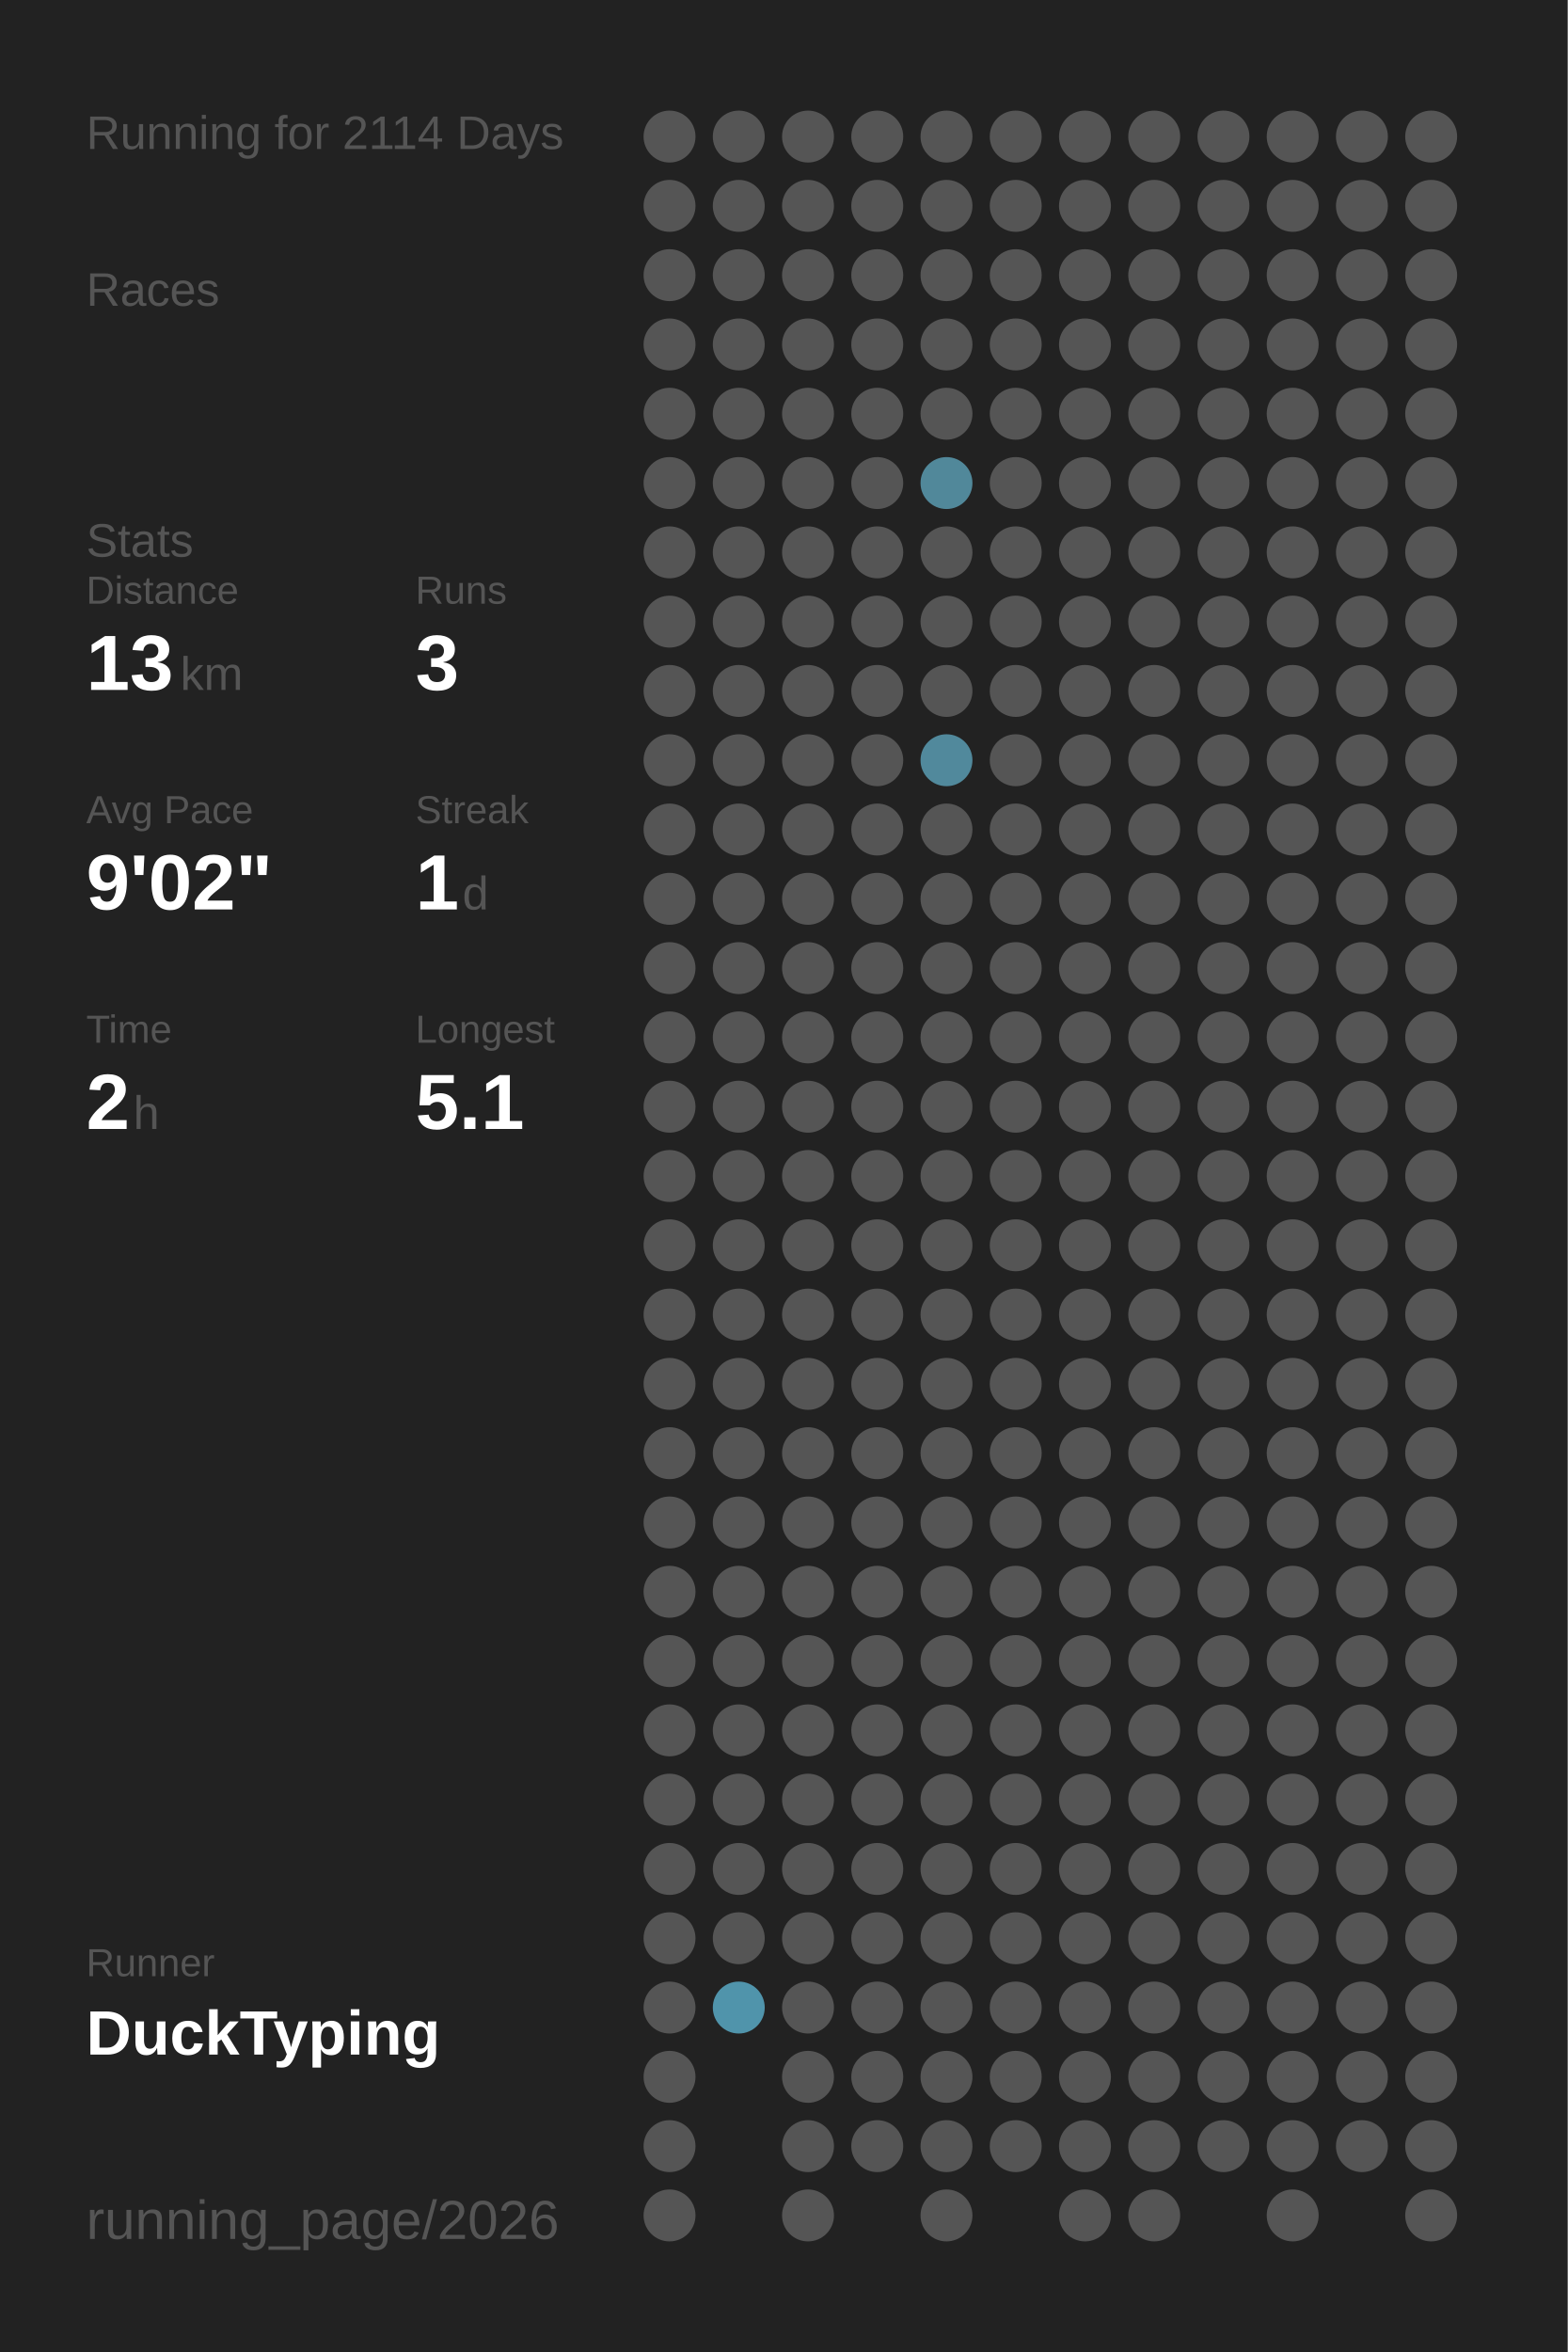
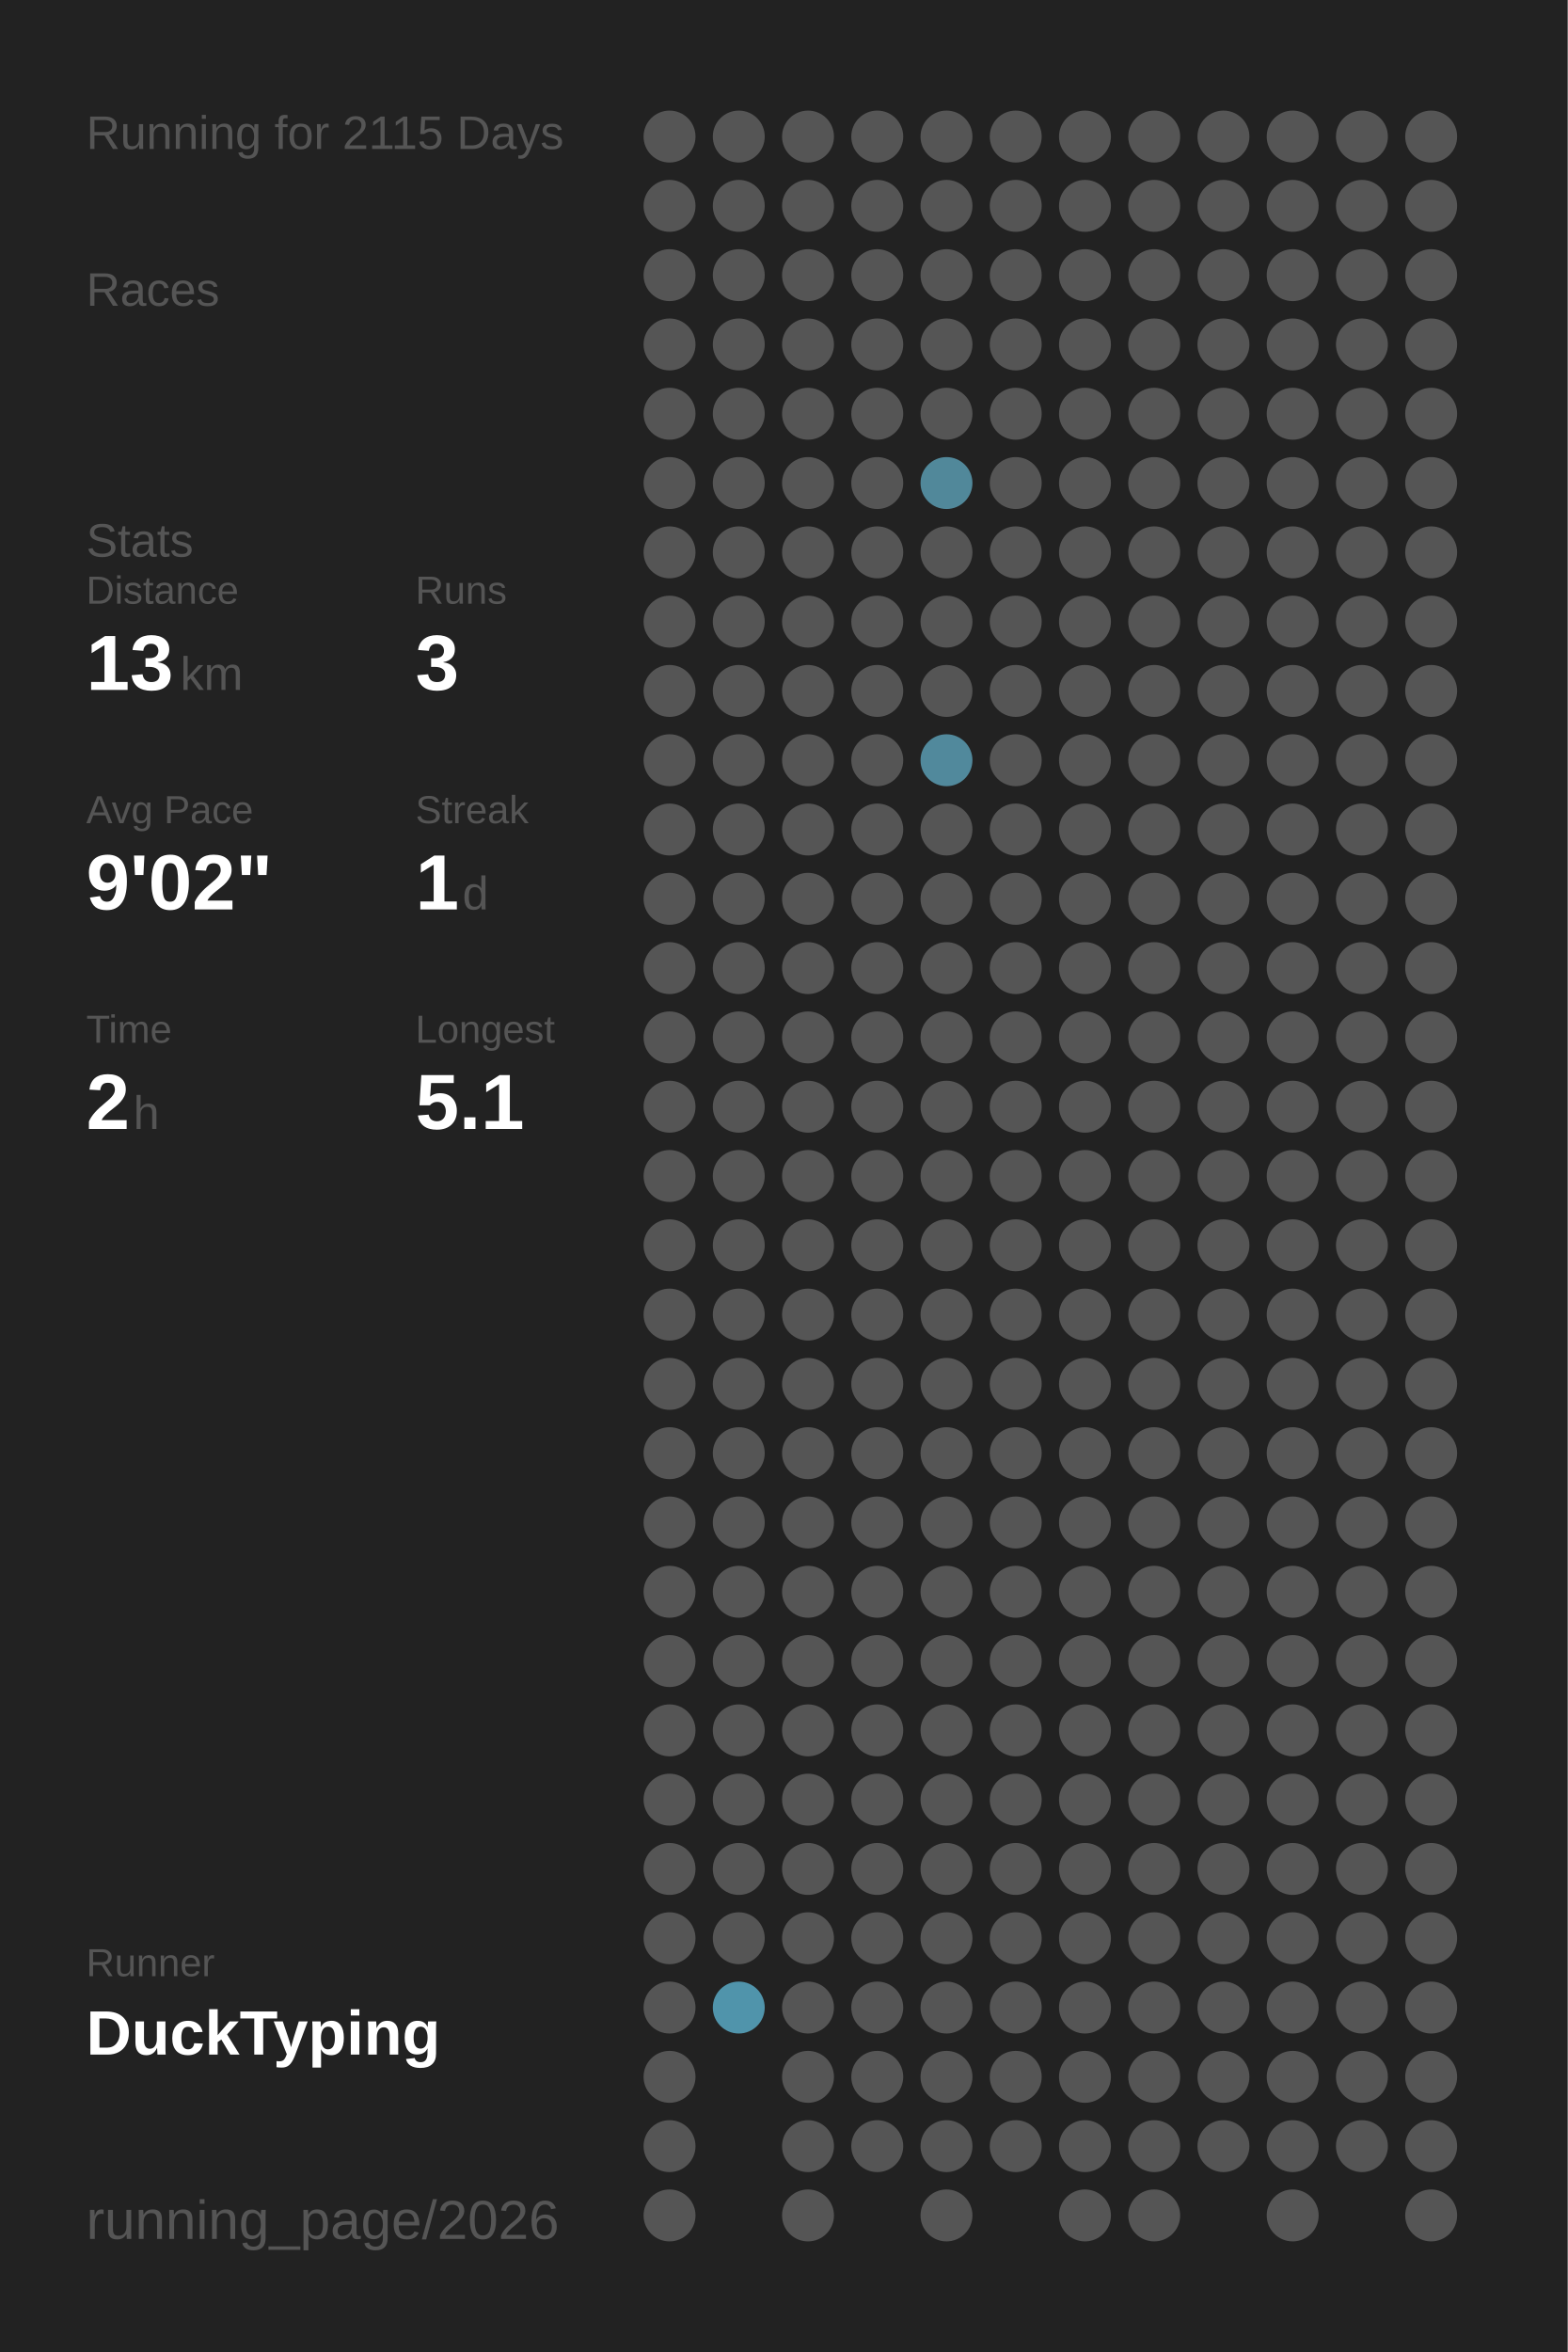
<svg xmlns="http://www.w3.org/2000/svg" baseProfile="full" height="300mm" version="1.1" viewBox="0,0,200,300" width="200mm">
  <defs />
  <rect fill="#222222" height="300" width="200" x="0" y="0" />
-   <text fill="#555555" style="font-size:6px; font-family:Arial;" x="11" y="19">Running for 2114 Days</text>
+   <text fill="#555555" style="font-size:6px; font-family:Arial;" x="11" y="19">Running for 2115 Days</text>
  <text fill="#555555" style="font-size:6px; font-family:Arial;" x="11" y="39">Races</text>
  <text fill="#555555" style="font-size:6px; font-family:Arial;" x="11" y="71">Stats</text>
  <text fill="#555555" style="font-size:5px; font-family:Arial;" x="11" y="77">Distance</text>
  <text fill="#FFFFFF" style="font-size:10px; font-family:Arial; font-weight:bold;" x="11" y="88">13</text>
  <text fill="#555555" style="font-size:6px; font-family:Arial;" x="23" y="88">km</text>
  <text fill="#555555" style="font-size:5px; font-family:Arial;" x="53" y="77">Runs</text>
  <text fill="#FFFFFF" style="font-size:10px; font-family:Arial; font-weight:bold;" x="53" y="88">3</text>
  <text fill="#555555" style="font-size:5px; font-family:Arial;" x="11" y="105">Avg Pace</text>
  <text fill="#FFFFFF" style="font-size:10px; font-family:Arial; font-weight:bold;" x="11" y="116">9'02"</text>
  <text fill="#555555" style="font-size:5px; font-family:Arial;" x="53" y="105">Streak</text>
  <text fill="#FFFFFF" style="font-size:10px; font-family:Arial; font-weight:bold;" x="53" y="116">1</text>
  <text fill="#555555" style="font-size:6px; font-family:Arial;" x="59" y="116">d</text>
  <text fill="#555555" style="font-size:5px; font-family:Arial;" x="11" y="133">Time</text>
  <text fill="#FFFFFF" style="font-size:10px; font-family:Arial; font-weight:bold;" x="11" y="144">2</text>
  <text fill="#555555" style="font-size:6px; font-family:Arial;" x="17" y="144">h</text>
  <text fill="#555555" style="font-size:5px; font-family:Arial;" x="53" y="133">Longest</text>
  <text fill="#FFFFFF" style="font-size:10px; font-family:Arial; font-weight:bold;" x="53" y="144">5.1</text>
  <text fill="#555555" style="font-size:5px; font-family:Arial;" x="11" y="252.065">Runner</text>
  <text fill="#FFFFFF" style="font-size:8px; font-family:Arial; font-weight:bold;" x="11" y="262.065">DuckTyping</text>
  <text fill="#555555" style="font-size:7px; font-family:Arial;" x="11" y="285.581">running_page/2026</text>
  <circle cx="85.417" cy="17.419" fill="#555555" r="3.312" />
  <circle cx="85.417" cy="26.258" fill="#555555" r="3.312" />
  <circle cx="85.417" cy="35.097" fill="#555555" r="3.312" />
  <circle cx="85.417" cy="43.935" fill="#555555" r="3.312" />
  <circle cx="85.417" cy="52.774" fill="#555555" r="3.312" />
  <circle cx="85.417" cy="61.613" fill="#555555" r="3.312" />
  <circle cx="85.417" cy="70.452" fill="#555555" r="3.312" />
  <circle cx="85.417" cy="79.29" fill="#555555" r="3.312" />
  <circle cx="85.417" cy="88.129" fill="#555555" r="3.312" />
  <circle cx="85.417" cy="96.968" fill="#555555" r="3.312" />
  <circle cx="85.417" cy="105.806" fill="#555555" r="3.312" />
  <circle cx="85.417" cy="114.645" fill="#555555" r="3.312" />
  <circle cx="85.417" cy="123.484" fill="#555555" r="3.312" />
  <circle cx="85.417" cy="132.323" fill="#555555" r="3.312" />
  <circle cx="85.417" cy="141.161" fill="#555555" r="3.312" />
  <circle cx="85.417" cy="150" fill="#555555" r="3.312" />
  <circle cx="85.417" cy="158.839" fill="#555555" r="3.312" />
  <circle cx="85.417" cy="167.677" fill="#555555" r="3.312" />
  <circle cx="85.417" cy="176.516" fill="#555555" r="3.312" />
  <circle cx="85.417" cy="185.355" fill="#555555" r="3.312" />
  <circle cx="85.417" cy="194.194" fill="#555555" r="3.312" />
  <circle cx="85.417" cy="203.032" fill="#555555" r="3.312" />
  <circle cx="85.417" cy="211.871" fill="#555555" r="3.312" />
  <circle cx="85.417" cy="220.71" fill="#555555" r="3.312" />
  <circle cx="85.417" cy="229.548" fill="#555555" r="3.312" />
  <circle cx="85.417" cy="238.387" fill="#555555" r="3.312" />
  <circle cx="85.417" cy="247.226" fill="#555555" r="3.312" />
  <circle cx="85.417" cy="256.065" fill="#555555" r="3.312" />
  <circle cx="85.417" cy="264.903" fill="#555555" r="3.312" />
  <circle cx="85.417" cy="273.742" fill="#555555" r="3.312" />
  <circle cx="85.417" cy="282.581" fill="#555555" r="3.312" />
  <circle cx="94.25" cy="17.419" fill="#555555" r="3.312" />
  <circle cx="94.25" cy="26.258" fill="#555555" r="3.312" />
  <circle cx="94.25" cy="35.097" fill="#555555" r="3.312" />
  <circle cx="94.25" cy="43.935" fill="#555555" r="3.312" />
  <circle cx="94.25" cy="52.774" fill="#555555" r="3.312" />
  <circle cx="94.25" cy="61.613" fill="#555555" r="3.312" />
  <circle cx="94.25" cy="70.452" fill="#555555" r="3.312" />
  <circle cx="94.25" cy="79.29" fill="#555555" r="3.312" />
  <circle cx="94.25" cy="88.129" fill="#555555" r="3.312" />
  <circle cx="94.25" cy="96.968" fill="#555555" r="3.312" />
  <circle cx="94.25" cy="105.806" fill="#555555" r="3.312" />
  <circle cx="94.25" cy="114.645" fill="#555555" r="3.312" />
  <circle cx="94.25" cy="123.484" fill="#555555" r="3.312" />
  <circle cx="94.25" cy="132.323" fill="#555555" r="3.312" />
  <circle cx="94.25" cy="141.161" fill="#555555" r="3.312" />
  <circle cx="94.25" cy="150" fill="#555555" r="3.312" />
  <circle cx="94.25" cy="158.839" fill="#555555" r="3.312" />
  <circle cx="94.25" cy="167.677" fill="#555555" r="3.312" />
  <circle cx="94.25" cy="176.516" fill="#555555" r="3.312" />
  <circle cx="94.25" cy="185.355" fill="#555555" r="3.312" />
  <circle cx="94.25" cy="194.194" fill="#555555" r="3.312" />
  <circle cx="94.25" cy="203.032" fill="#555555" r="3.312" />
  <circle cx="94.25" cy="211.871" fill="#555555" r="3.312" />
  <circle cx="94.25" cy="220.71" fill="#555555" r="3.312" />
  <circle cx="94.25" cy="229.548" fill="#555555" r="3.312" />
  <circle cx="94.25" cy="238.387" fill="#555555" r="3.312" />
  <circle cx="94.25" cy="247.226" fill="#555555" r="3.312" />
  <circle cx="94.25" cy="256.065" fill="#5094ab" r="3.312" />
  <circle cx="103.083" cy="17.419" fill="#555555" r="3.312" />
  <circle cx="103.083" cy="26.258" fill="#555555" r="3.312" />
  <circle cx="103.083" cy="35.097" fill="#555555" r="3.312" />
  <circle cx="103.083" cy="43.935" fill="#555555" r="3.312" />
  <circle cx="103.083" cy="52.774" fill="#555555" r="3.312" />
  <circle cx="103.083" cy="61.613" fill="#555555" r="3.312" />
  <circle cx="103.083" cy="70.452" fill="#555555" r="3.312" />
  <circle cx="103.083" cy="79.29" fill="#555555" r="3.312" />
  <circle cx="103.083" cy="88.129" fill="#555555" r="3.312" />
  <circle cx="103.083" cy="96.968" fill="#555555" r="3.312" />
  <circle cx="103.083" cy="105.806" fill="#555555" r="3.312" />
  <circle cx="103.083" cy="114.645" fill="#555555" r="3.312" />
  <circle cx="103.083" cy="123.484" fill="#555555" r="3.312" />
  <circle cx="103.083" cy="132.323" fill="#555555" r="3.312" />
  <circle cx="103.083" cy="141.161" fill="#555555" r="3.312" />
  <circle cx="103.083" cy="150" fill="#555555" r="3.312" />
  <circle cx="103.083" cy="158.839" fill="#555555" r="3.312" />
  <circle cx="103.083" cy="167.677" fill="#555555" r="3.312" />
  <circle cx="103.083" cy="176.516" fill="#555555" r="3.312" />
  <circle cx="103.083" cy="185.355" fill="#555555" r="3.312" />
  <circle cx="103.083" cy="194.194" fill="#555555" r="3.312" />
  <circle cx="103.083" cy="203.032" fill="#555555" r="3.312" />
  <circle cx="103.083" cy="211.871" fill="#555555" r="3.312" />
  <circle cx="103.083" cy="220.71" fill="#555555" r="3.312" />
  <circle cx="103.083" cy="229.548" fill="#555555" r="3.312" />
  <circle cx="103.083" cy="238.387" fill="#555555" r="3.312" />
  <circle cx="103.083" cy="247.226" fill="#555555" r="3.312" />
  <circle cx="103.083" cy="256.065" fill="#555555" r="3.312" />
  <circle cx="103.083" cy="264.903" fill="#555555" r="3.312" />
  <circle cx="103.083" cy="273.742" fill="#555555" r="3.312" />
  <circle cx="103.083" cy="282.581" fill="#555555" r="3.312" />
  <circle cx="111.917" cy="17.419" fill="#555555" r="3.312" />
  <circle cx="111.917" cy="26.258" fill="#555555" r="3.312" />
  <circle cx="111.917" cy="35.097" fill="#555555" r="3.312" />
  <circle cx="111.917" cy="43.935" fill="#555555" r="3.312" />
  <circle cx="111.917" cy="52.774" fill="#555555" r="3.312" />
  <circle cx="111.917" cy="61.613" fill="#555555" r="3.312" />
  <circle cx="111.917" cy="70.452" fill="#555555" r="3.312" />
  <circle cx="111.917" cy="79.29" fill="#555555" r="3.312" />
  <circle cx="111.917" cy="88.129" fill="#555555" r="3.312" />
  <circle cx="111.917" cy="96.968" fill="#555555" r="3.312" />
  <circle cx="111.917" cy="105.806" fill="#555555" r="3.312" />
  <circle cx="111.917" cy="114.645" fill="#555555" r="3.312" />
  <circle cx="111.917" cy="123.484" fill="#555555" r="3.312" />
  <circle cx="111.917" cy="132.323" fill="#555555" r="3.312" />
  <circle cx="111.917" cy="141.161" fill="#555555" r="3.312" />
  <circle cx="111.917" cy="150" fill="#555555" r="3.312" />
  <circle cx="111.917" cy="158.839" fill="#555555" r="3.312" />
  <circle cx="111.917" cy="167.677" fill="#555555" r="3.312" />
  <circle cx="111.917" cy="176.516" fill="#555555" r="3.312" />
  <circle cx="111.917" cy="185.355" fill="#555555" r="3.312" />
  <circle cx="111.917" cy="194.194" fill="#555555" r="3.312" />
  <circle cx="111.917" cy="203.032" fill="#555555" r="3.312" />
  <circle cx="111.917" cy="211.871" fill="#555555" r="3.312" />
  <circle cx="111.917" cy="220.71" fill="#555555" r="3.312" />
  <circle cx="111.917" cy="229.548" fill="#555555" r="3.312" />
  <circle cx="111.917" cy="238.387" fill="#555555" r="3.312" />
  <circle cx="111.917" cy="247.226" fill="#555555" r="3.312" />
  <circle cx="111.917" cy="256.065" fill="#555555" r="3.312" />
  <circle cx="111.917" cy="264.903" fill="#555555" r="3.312" />
  <circle cx="111.917" cy="273.742" fill="#555555" r="3.312" />
  <circle cx="120.75" cy="17.419" fill="#555555" r="3.312" />
  <circle cx="120.75" cy="26.258" fill="#555555" r="3.312" />
  <circle cx="120.75" cy="35.097" fill="#555555" r="3.312" />
  <circle cx="120.75" cy="43.935" fill="#555555" r="3.312" />
  <circle cx="120.75" cy="52.774" fill="#555555" r="3.312" />
  <circle cx="120.75" cy="61.613" fill="#51889a" r="3.312" />
  <circle cx="120.75" cy="70.452" fill="#555555" r="3.312" />
  <circle cx="120.75" cy="79.29" fill="#555555" r="3.312" />
  <circle cx="120.75" cy="88.129" fill="#555555" r="3.312" />
  <circle cx="120.75" cy="96.968" fill="#51899c" r="3.312" />
  <circle cx="120.75" cy="105.806" fill="#555555" r="3.312" />
  <circle cx="120.75" cy="114.645" fill="#555555" r="3.312" />
  <circle cx="120.75" cy="123.484" fill="#555555" r="3.312" />
  <circle cx="120.75" cy="132.323" fill="#555555" r="3.312" />
  <circle cx="120.75" cy="141.161" fill="#555555" r="3.312" />
  <circle cx="120.75" cy="150" fill="#555555" r="3.312" />
  <circle cx="120.75" cy="158.839" fill="#555555" r="3.312" />
  <circle cx="120.75" cy="167.677" fill="#555555" r="3.312" />
  <circle cx="120.75" cy="176.516" fill="#555555" r="3.312" />
  <circle cx="120.75" cy="185.355" fill="#555555" r="3.312" />
  <circle cx="120.75" cy="194.194" fill="#555555" r="3.312" />
  <circle cx="120.75" cy="203.032" fill="#555555" r="3.312" />
  <circle cx="120.75" cy="211.871" fill="#555555" r="3.312" />
  <circle cx="120.75" cy="220.71" fill="#555555" r="3.312" />
  <circle cx="120.75" cy="229.548" fill="#555555" r="3.312" />
  <circle cx="120.75" cy="238.387" fill="#555555" r="3.312" />
  <circle cx="120.75" cy="247.226" fill="#555555" r="3.312" />
  <circle cx="120.75" cy="256.065" fill="#555555" r="3.312" />
  <circle cx="120.75" cy="264.903" fill="#555555" r="3.312" />
  <circle cx="120.75" cy="273.742" fill="#555555" r="3.312" />
  <circle cx="120.75" cy="282.581" fill="#555555" r="3.312" />
  <circle cx="129.583" cy="17.419" fill="#555555" r="3.312" />
  <circle cx="129.583" cy="26.258" fill="#555555" r="3.312" />
  <circle cx="129.583" cy="35.097" fill="#555555" r="3.312" />
  <circle cx="129.583" cy="43.935" fill="#555555" r="3.312" />
  <circle cx="129.583" cy="52.774" fill="#555555" r="3.312" />
  <circle cx="129.583" cy="61.613" fill="#555555" r="3.312" />
  <circle cx="129.583" cy="70.452" fill="#555555" r="3.312" />
  <circle cx="129.583" cy="79.29" fill="#555555" r="3.312" />
  <circle cx="129.583" cy="88.129" fill="#555555" r="3.312" />
  <circle cx="129.583" cy="96.968" fill="#555555" r="3.312" />
  <circle cx="129.583" cy="105.806" fill="#555555" r="3.312" />
  <circle cx="129.583" cy="114.645" fill="#555555" r="3.312" />
  <circle cx="129.583" cy="123.484" fill="#555555" r="3.312" />
  <circle cx="129.583" cy="132.323" fill="#555555" r="3.312" />
  <circle cx="129.583" cy="141.161" fill="#555555" r="3.312" />
  <circle cx="129.583" cy="150" fill="#555555" r="3.312" />
  <circle cx="129.583" cy="158.839" fill="#555555" r="3.312" />
  <circle cx="129.583" cy="167.677" fill="#555555" r="3.312" />
  <circle cx="129.583" cy="176.516" fill="#555555" r="3.312" />
  <circle cx="129.583" cy="185.355" fill="#555555" r="3.312" />
  <circle cx="129.583" cy="194.194" fill="#555555" r="3.312" />
  <circle cx="129.583" cy="203.032" fill="#555555" r="3.312" />
  <circle cx="129.583" cy="211.871" fill="#555555" r="3.312" />
  <circle cx="129.583" cy="220.71" fill="#555555" r="3.312" />
  <circle cx="129.583" cy="229.548" fill="#555555" r="3.312" />
  <circle cx="129.583" cy="238.387" fill="#555555" r="3.312" />
  <circle cx="129.583" cy="247.226" fill="#555555" r="3.312" />
  <circle cx="129.583" cy="256.065" fill="#555555" r="3.312" />
  <circle cx="129.583" cy="264.903" fill="#555555" r="3.312" />
  <circle cx="129.583" cy="273.742" fill="#555555" r="3.312" />
  <circle cx="138.417" cy="17.419" fill="#555555" r="3.312" />
  <circle cx="138.417" cy="26.258" fill="#555555" r="3.312" />
  <circle cx="138.417" cy="35.097" fill="#555555" r="3.312" />
  <circle cx="138.417" cy="43.935" fill="#555555" r="3.312" />
  <circle cx="138.417" cy="52.774" fill="#555555" r="3.312" />
  <circle cx="138.417" cy="61.613" fill="#555555" r="3.312" />
  <circle cx="138.417" cy="70.452" fill="#555555" r="3.312" />
  <circle cx="138.417" cy="79.29" fill="#555555" r="3.312" />
  <circle cx="138.417" cy="88.129" fill="#555555" r="3.312" />
  <circle cx="138.417" cy="96.968" fill="#555555" r="3.312" />
  <circle cx="138.417" cy="105.806" fill="#555555" r="3.312" />
  <circle cx="138.417" cy="114.645" fill="#555555" r="3.312" />
  <circle cx="138.417" cy="123.484" fill="#555555" r="3.312" />
  <circle cx="138.417" cy="132.323" fill="#555555" r="3.312" />
  <circle cx="138.417" cy="141.161" fill="#555555" r="3.312" />
  <circle cx="138.417" cy="150" fill="#555555" r="3.312" />
  <circle cx="138.417" cy="158.839" fill="#555555" r="3.312" />
  <circle cx="138.417" cy="167.677" fill="#555555" r="3.312" />
  <circle cx="138.417" cy="176.516" fill="#555555" r="3.312" />
  <circle cx="138.417" cy="185.355" fill="#555555" r="3.312" />
  <circle cx="138.417" cy="194.194" fill="#555555" r="3.312" />
  <circle cx="138.417" cy="203.032" fill="#555555" r="3.312" />
  <circle cx="138.417" cy="211.871" fill="#555555" r="3.312" />
  <circle cx="138.417" cy="220.71" fill="#555555" r="3.312" />
  <circle cx="138.417" cy="229.548" fill="#555555" r="3.312" />
  <circle cx="138.417" cy="238.387" fill="#555555" r="3.312" />
  <circle cx="138.417" cy="247.226" fill="#555555" r="3.312" />
  <circle cx="138.417" cy="256.065" fill="#555555" r="3.312" />
  <circle cx="138.417" cy="264.903" fill="#555555" r="3.312" />
  <circle cx="138.417" cy="273.742" fill="#555555" r="3.312" />
  <circle cx="138.417" cy="282.581" fill="#555555" r="3.312" />
  <circle cx="147.25" cy="17.419" fill="#555555" r="3.312" />
  <circle cx="147.25" cy="26.258" fill="#555555" r="3.312" />
  <circle cx="147.25" cy="35.097" fill="#555555" r="3.312" />
  <circle cx="147.25" cy="43.935" fill="#555555" r="3.312" />
  <circle cx="147.25" cy="52.774" fill="#555555" r="3.312" />
  <circle cx="147.25" cy="61.613" fill="#555555" r="3.312" />
  <circle cx="147.25" cy="70.452" fill="#555555" r="3.312" />
  <circle cx="147.25" cy="79.29" fill="#555555" r="3.312" />
  <circle cx="147.25" cy="88.129" fill="#555555" r="3.312" />
  <circle cx="147.25" cy="96.968" fill="#555555" r="3.312" />
  <circle cx="147.25" cy="105.806" fill="#555555" r="3.312" />
  <circle cx="147.25" cy="114.645" fill="#555555" r="3.312" />
  <circle cx="147.25" cy="123.484" fill="#555555" r="3.312" />
  <circle cx="147.25" cy="132.323" fill="#555555" r="3.312" />
  <circle cx="147.25" cy="141.161" fill="#555555" r="3.312" />
  <circle cx="147.25" cy="150" fill="#555555" r="3.312" />
  <circle cx="147.25" cy="158.839" fill="#555555" r="3.312" />
  <circle cx="147.25" cy="167.677" fill="#555555" r="3.312" />
  <circle cx="147.25" cy="176.516" fill="#555555" r="3.312" />
  <circle cx="147.25" cy="185.355" fill="#555555" r="3.312" />
  <circle cx="147.25" cy="194.194" fill="#555555" r="3.312" />
  <circle cx="147.25" cy="203.032" fill="#555555" r="3.312" />
  <circle cx="147.25" cy="211.871" fill="#555555" r="3.312" />
  <circle cx="147.25" cy="220.71" fill="#555555" r="3.312" />
  <circle cx="147.25" cy="229.548" fill="#555555" r="3.312" />
  <circle cx="147.25" cy="238.387" fill="#555555" r="3.312" />
  <circle cx="147.25" cy="247.226" fill="#555555" r="3.312" />
  <circle cx="147.25" cy="256.065" fill="#555555" r="3.312" />
  <circle cx="147.25" cy="264.903" fill="#555555" r="3.312" />
  <circle cx="147.25" cy="273.742" fill="#555555" r="3.312" />
  <circle cx="147.25" cy="282.581" fill="#555555" r="3.312" />
  <circle cx="156.083" cy="17.419" fill="#555555" r="3.312" />
  <circle cx="156.083" cy="26.258" fill="#555555" r="3.312" />
  <circle cx="156.083" cy="35.097" fill="#555555" r="3.312" />
  <circle cx="156.083" cy="43.935" fill="#555555" r="3.312" />
  <circle cx="156.083" cy="52.774" fill="#555555" r="3.312" />
  <circle cx="156.083" cy="61.613" fill="#555555" r="3.312" />
  <circle cx="156.083" cy="70.452" fill="#555555" r="3.312" />
  <circle cx="156.083" cy="79.29" fill="#555555" r="3.312" />
  <circle cx="156.083" cy="88.129" fill="#555555" r="3.312" />
  <circle cx="156.083" cy="96.968" fill="#555555" r="3.312" />
  <circle cx="156.083" cy="105.806" fill="#555555" r="3.312" />
  <circle cx="156.083" cy="114.645" fill="#555555" r="3.312" />
  <circle cx="156.083" cy="123.484" fill="#555555" r="3.312" />
  <circle cx="156.083" cy="132.323" fill="#555555" r="3.312" />
  <circle cx="156.083" cy="141.161" fill="#555555" r="3.312" />
  <circle cx="156.083" cy="150" fill="#555555" r="3.312" />
  <circle cx="156.083" cy="158.839" fill="#555555" r="3.312" />
  <circle cx="156.083" cy="167.677" fill="#555555" r="3.312" />
  <circle cx="156.083" cy="176.516" fill="#555555" r="3.312" />
  <circle cx="156.083" cy="185.355" fill="#555555" r="3.312" />
  <circle cx="156.083" cy="194.194" fill="#555555" r="3.312" />
  <circle cx="156.083" cy="203.032" fill="#555555" r="3.312" />
  <circle cx="156.083" cy="211.871" fill="#555555" r="3.312" />
  <circle cx="156.083" cy="220.71" fill="#555555" r="3.312" />
  <circle cx="156.083" cy="229.548" fill="#555555" r="3.312" />
  <circle cx="156.083" cy="238.387" fill="#555555" r="3.312" />
  <circle cx="156.083" cy="247.226" fill="#555555" r="3.312" />
  <circle cx="156.083" cy="256.065" fill="#555555" r="3.312" />
  <circle cx="156.083" cy="264.903" fill="#555555" r="3.312" />
  <circle cx="156.083" cy="273.742" fill="#555555" r="3.312" />
  <circle cx="164.917" cy="17.419" fill="#555555" r="3.312" />
  <circle cx="164.917" cy="26.258" fill="#555555" r="3.312" />
  <circle cx="164.917" cy="35.097" fill="#555555" r="3.312" />
  <circle cx="164.917" cy="43.935" fill="#555555" r="3.312" />
  <circle cx="164.917" cy="52.774" fill="#555555" r="3.312" />
  <circle cx="164.917" cy="61.613" fill="#555555" r="3.312" />
  <circle cx="164.917" cy="70.452" fill="#555555" r="3.312" />
  <circle cx="164.917" cy="79.29" fill="#555555" r="3.312" />
  <circle cx="164.917" cy="88.129" fill="#555555" r="3.312" />
  <circle cx="164.917" cy="96.968" fill="#555555" r="3.312" />
  <circle cx="164.917" cy="105.806" fill="#555555" r="3.312" />
  <circle cx="164.917" cy="114.645" fill="#555555" r="3.312" />
  <circle cx="164.917" cy="123.484" fill="#555555" r="3.312" />
  <circle cx="164.917" cy="132.323" fill="#555555" r="3.312" />
  <circle cx="164.917" cy="141.161" fill="#555555" r="3.312" />
  <circle cx="164.917" cy="150" fill="#555555" r="3.312" />
  <circle cx="164.917" cy="158.839" fill="#555555" r="3.312" />
  <circle cx="164.917" cy="167.677" fill="#555555" r="3.312" />
  <circle cx="164.917" cy="176.516" fill="#555555" r="3.312" />
  <circle cx="164.917" cy="185.355" fill="#555555" r="3.312" />
  <circle cx="164.917" cy="194.194" fill="#555555" r="3.312" />
  <circle cx="164.917" cy="203.032" fill="#555555" r="3.312" />
  <circle cx="164.917" cy="211.871" fill="#555555" r="3.312" />
  <circle cx="164.917" cy="220.71" fill="#555555" r="3.312" />
  <circle cx="164.917" cy="229.548" fill="#555555" r="3.312" />
  <circle cx="164.917" cy="238.387" fill="#555555" r="3.312" />
  <circle cx="164.917" cy="247.226" fill="#555555" r="3.312" />
  <circle cx="164.917" cy="256.065" fill="#555555" r="3.312" />
  <circle cx="164.917" cy="264.903" fill="#555555" r="3.312" />
  <circle cx="164.917" cy="273.742" fill="#555555" r="3.312" />
  <circle cx="164.917" cy="282.581" fill="#555555" r="3.312" />
  <circle cx="173.75" cy="17.419" fill="#555555" r="3.312" />
  <circle cx="173.75" cy="26.258" fill="#555555" r="3.312" />
  <circle cx="173.75" cy="35.097" fill="#555555" r="3.312" />
  <circle cx="173.75" cy="43.935" fill="#555555" r="3.312" />
  <circle cx="173.75" cy="52.774" fill="#555555" r="3.312" />
  <circle cx="173.75" cy="61.613" fill="#555555" r="3.312" />
  <circle cx="173.75" cy="70.452" fill="#555555" r="3.312" />
  <circle cx="173.75" cy="79.29" fill="#555555" r="3.312" />
  <circle cx="173.75" cy="88.129" fill="#555555" r="3.312" />
  <circle cx="173.75" cy="96.968" fill="#555555" r="3.312" />
  <circle cx="173.75" cy="105.806" fill="#555555" r="3.312" />
  <circle cx="173.75" cy="114.645" fill="#555555" r="3.312" />
  <circle cx="173.75" cy="123.484" fill="#555555" r="3.312" />
  <circle cx="173.75" cy="132.323" fill="#555555" r="3.312" />
  <circle cx="173.75" cy="141.161" fill="#555555" r="3.312" />
  <circle cx="173.75" cy="150" fill="#555555" r="3.312" />
  <circle cx="173.75" cy="158.839" fill="#555555" r="3.312" />
  <circle cx="173.75" cy="167.677" fill="#555555" r="3.312" />
  <circle cx="173.75" cy="176.516" fill="#555555" r="3.312" />
  <circle cx="173.75" cy="185.355" fill="#555555" r="3.312" />
  <circle cx="173.75" cy="194.194" fill="#555555" r="3.312" />
  <circle cx="173.75" cy="203.032" fill="#555555" r="3.312" />
  <circle cx="173.75" cy="211.871" fill="#555555" r="3.312" />
  <circle cx="173.75" cy="220.71" fill="#555555" r="3.312" />
  <circle cx="173.75" cy="229.548" fill="#555555" r="3.312" />
  <circle cx="173.75" cy="238.387" fill="#555555" r="3.312" />
  <circle cx="173.75" cy="247.226" fill="#555555" r="3.312" />
  <circle cx="173.75" cy="256.065" fill="#555555" r="3.312" />
  <circle cx="173.75" cy="264.903" fill="#555555" r="3.312" />
  <circle cx="173.75" cy="273.742" fill="#555555" r="3.312" />
  <circle cx="182.583" cy="17.419" fill="#555555" r="3.312" />
  <circle cx="182.583" cy="26.258" fill="#555555" r="3.312" />
  <circle cx="182.583" cy="35.097" fill="#555555" r="3.312" />
  <circle cx="182.583" cy="43.935" fill="#555555" r="3.312" />
  <circle cx="182.583" cy="52.774" fill="#555555" r="3.312" />
  <circle cx="182.583" cy="61.613" fill="#555555" r="3.312" />
  <circle cx="182.583" cy="70.452" fill="#555555" r="3.312" />
  <circle cx="182.583" cy="79.29" fill="#555555" r="3.312" />
  <circle cx="182.583" cy="88.129" fill="#555555" r="3.312" />
  <circle cx="182.583" cy="96.968" fill="#555555" r="3.312" />
  <circle cx="182.583" cy="105.806" fill="#555555" r="3.312" />
  <circle cx="182.583" cy="114.645" fill="#555555" r="3.312" />
  <circle cx="182.583" cy="123.484" fill="#555555" r="3.312" />
  <circle cx="182.583" cy="132.323" fill="#555555" r="3.312" />
  <circle cx="182.583" cy="141.161" fill="#555555" r="3.312" />
  <circle cx="182.583" cy="150" fill="#555555" r="3.312" />
  <circle cx="182.583" cy="158.839" fill="#555555" r="3.312" />
  <circle cx="182.583" cy="167.677" fill="#555555" r="3.312" />
  <circle cx="182.583" cy="176.516" fill="#555555" r="3.312" />
  <circle cx="182.583" cy="185.355" fill="#555555" r="3.312" />
  <circle cx="182.583" cy="194.194" fill="#555555" r="3.312" />
  <circle cx="182.583" cy="203.032" fill="#555555" r="3.312" />
  <circle cx="182.583" cy="211.871" fill="#555555" r="3.312" />
  <circle cx="182.583" cy="220.71" fill="#555555" r="3.312" />
  <circle cx="182.583" cy="229.548" fill="#555555" r="3.312" />
  <circle cx="182.583" cy="238.387" fill="#555555" r="3.312" />
  <circle cx="182.583" cy="247.226" fill="#555555" r="3.312" />
  <circle cx="182.583" cy="256.065" fill="#555555" r="3.312" />
  <circle cx="182.583" cy="264.903" fill="#555555" r="3.312" />
  <circle cx="182.583" cy="273.742" fill="#555555" r="3.312" />
  <circle cx="182.583" cy="282.581" fill="#555555" r="3.312" />
</svg>
